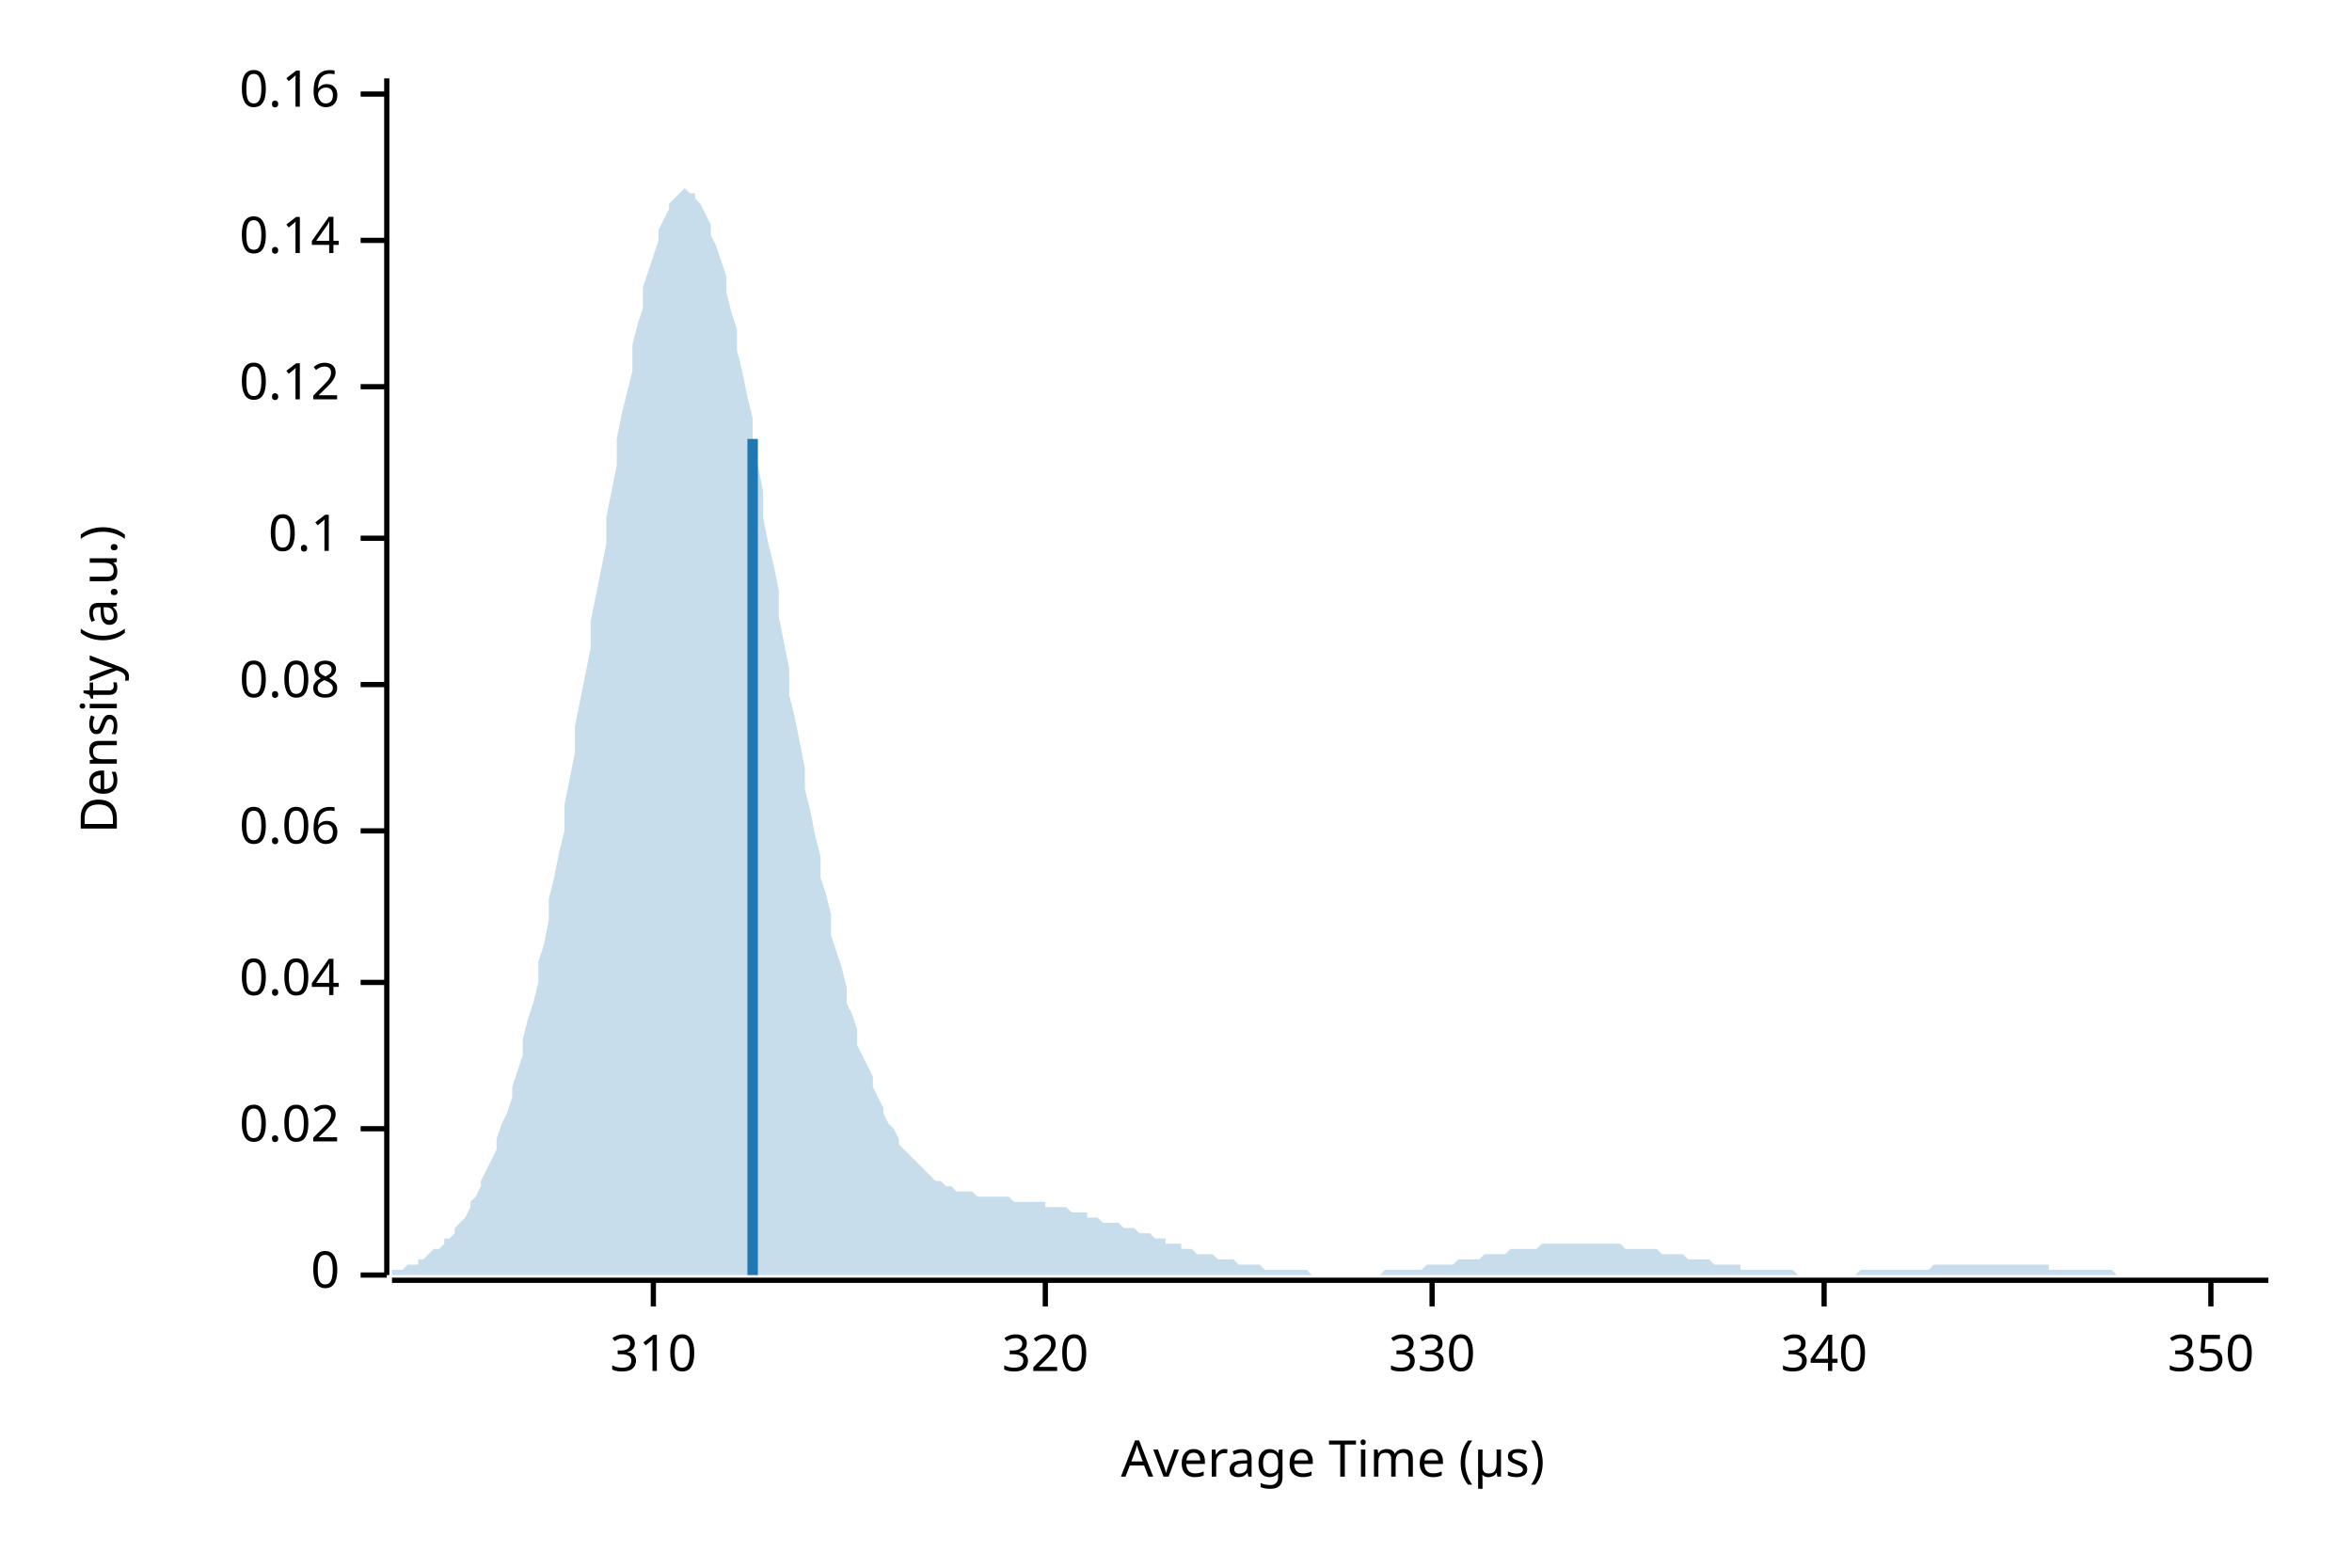
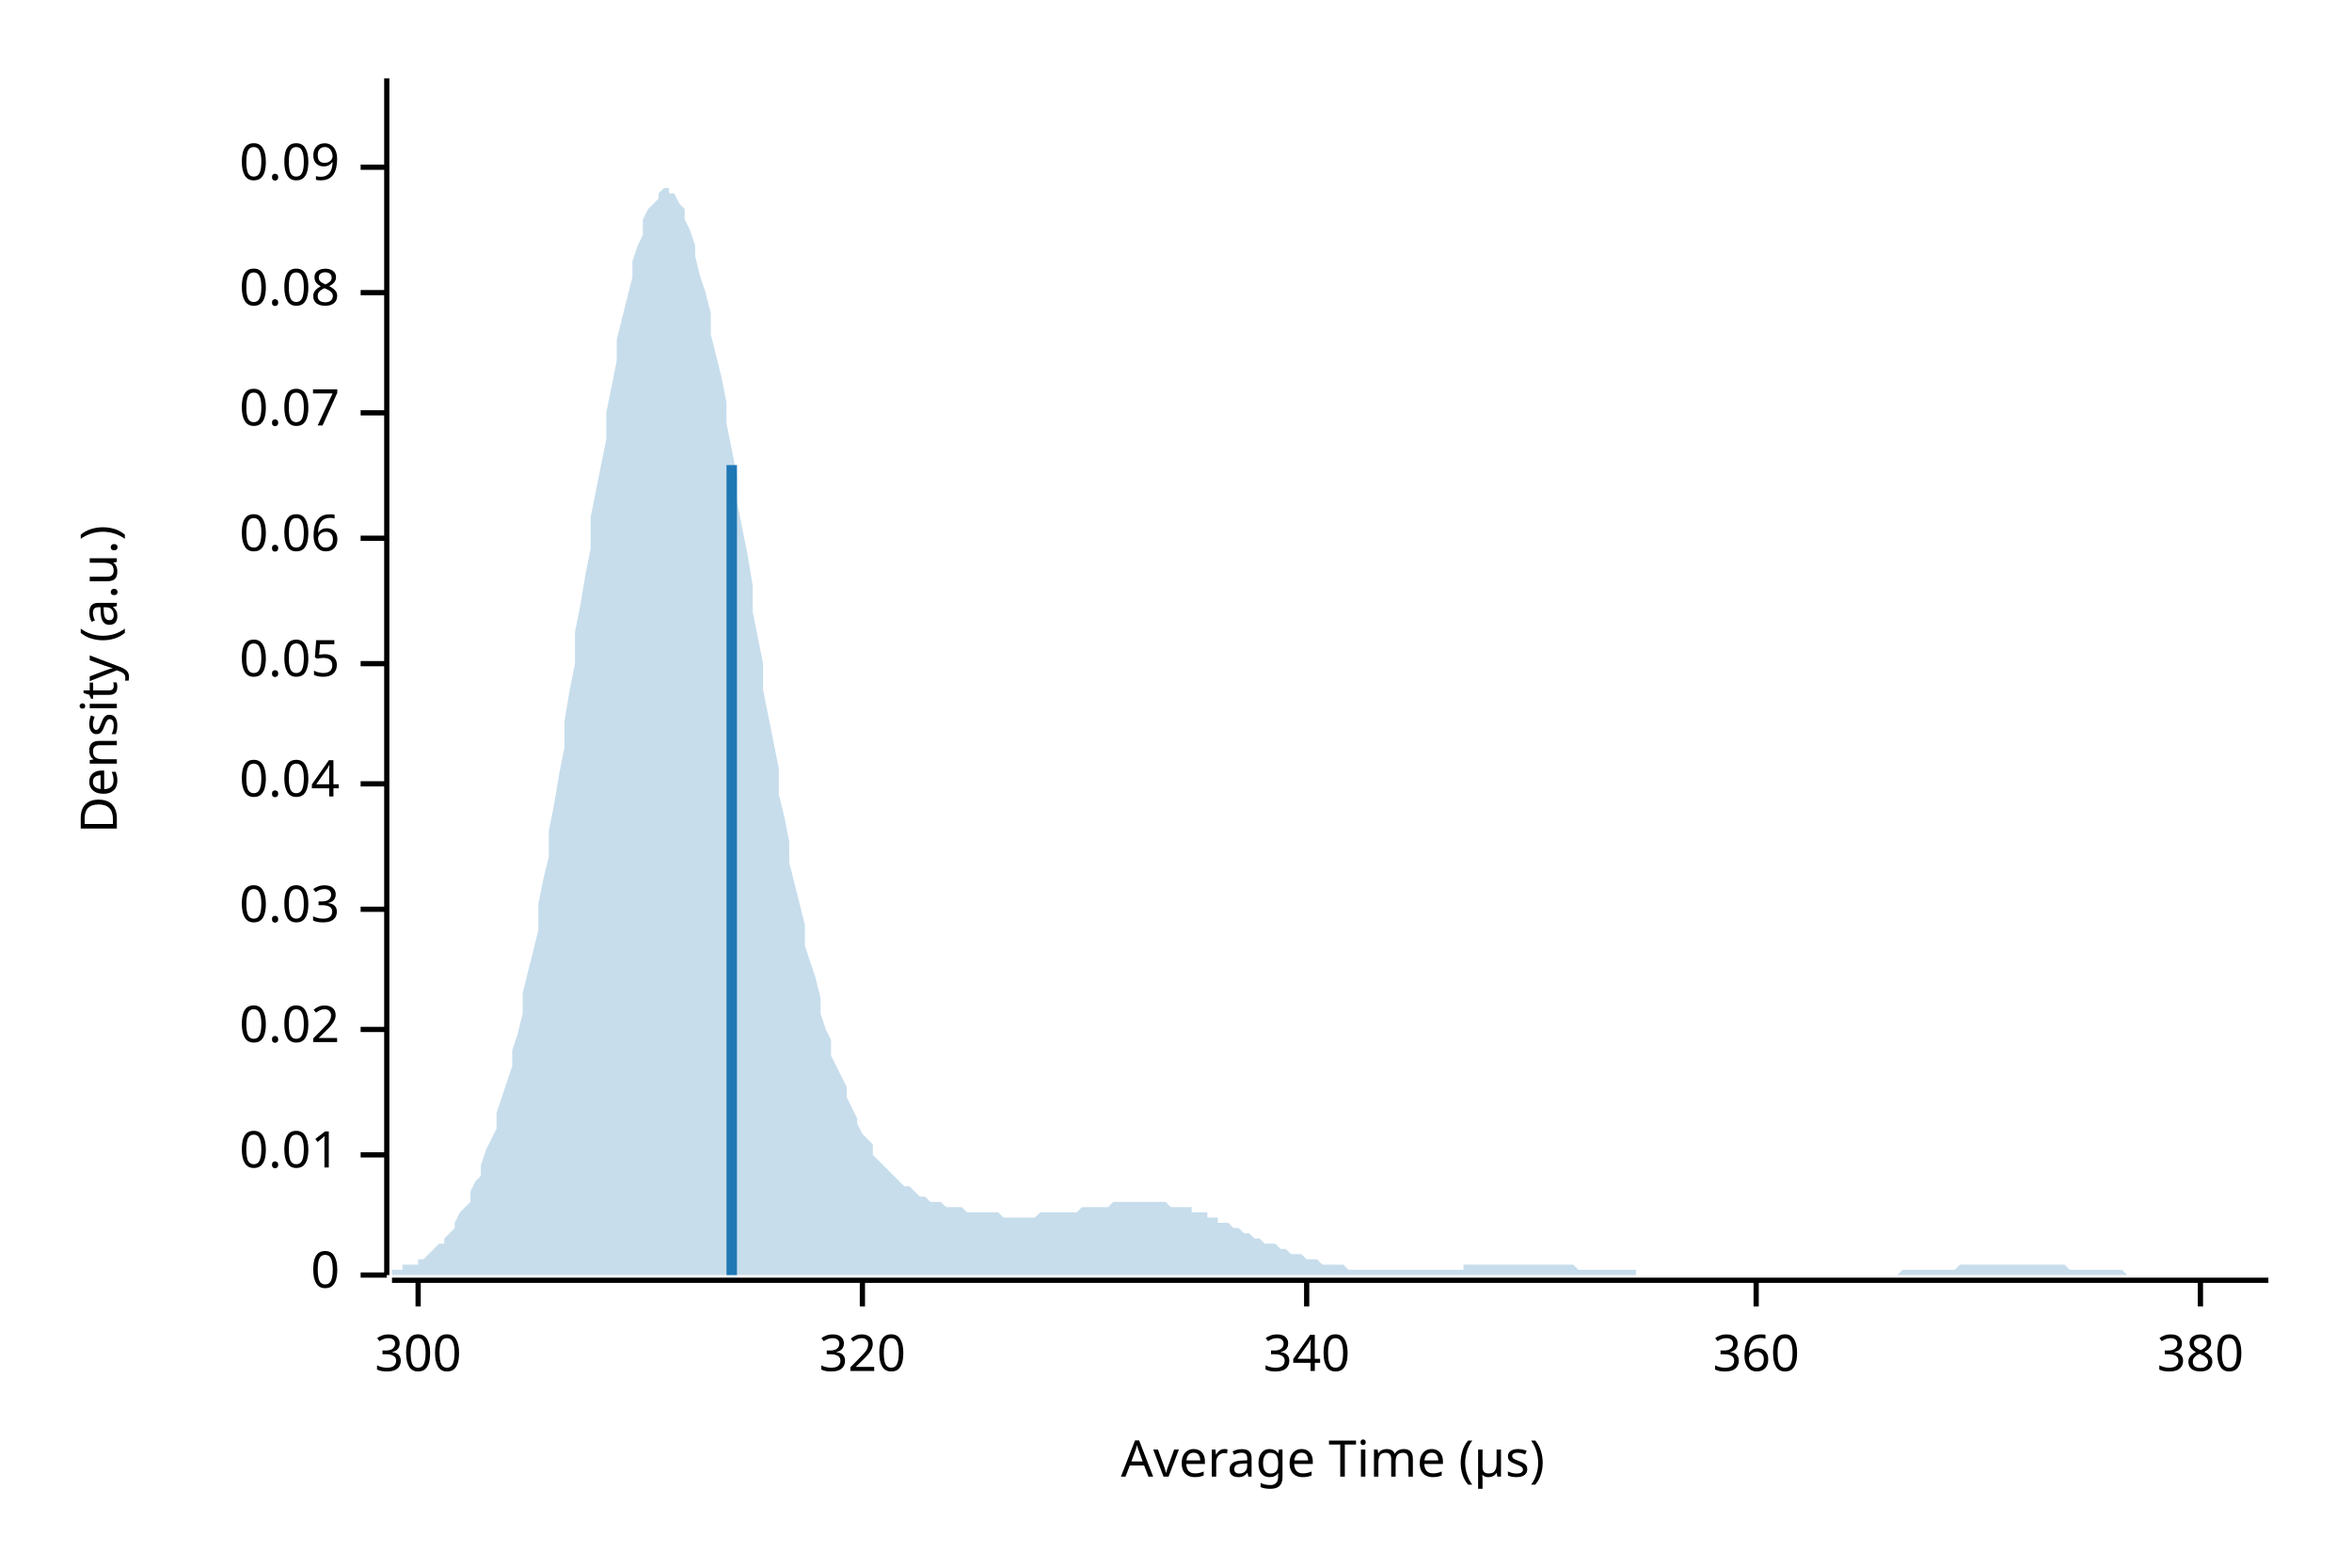
<svg xmlns="http://www.w3.org/2000/svg" width="450" height="300" viewBox="0 0 450 300">
  <text x="15" y="130" dy="0.76em" text-anchor="middle" font-family="sans-serif" font-size="9.677" opacity="1" fill="#000000" transform="rotate(270, 15, 130)">
Density (a.u.)
</text>
  <text x="255" y="285" dy="-0.5ex" text-anchor="middle" font-family="sans-serif" font-size="9.677" opacity="1" fill="#000000">
Average Time (µs)
</text>
  <polyline fill="none" opacity="1" stroke="#000000" stroke-width="1" points="74,15 74,244 " />
  <text x="65" y="244" dy="0.5ex" text-anchor="end" font-family="sans-serif" font-size="9.677" opacity="1" fill="#000000">
0
</text>
  <polyline fill="none" opacity="1" stroke="#000000" stroke-width="1" points="69,244 74,244 " />
-   <text x="65" y="216" dy="0.5ex" text-anchor="end" font-family="sans-serif" font-size="9.677" opacity="1" fill="#000000">
+   <text x="65" y="221" dy="0.5ex" text-anchor="end" font-family="sans-serif" font-size="9.677" opacity="1" fill="#000000">
+ 0.01
+ </text>
+   <polyline fill="none" opacity="1" stroke="#000000" stroke-width="1" points="69,221 74,221 " />
+   <text x="65" y="197" dy="0.5ex" text-anchor="end" font-family="sans-serif" font-size="9.677" opacity="1" fill="#000000">
0.02
</text>
-   <polyline fill="none" opacity="1" stroke="#000000" stroke-width="1" points="69,216 74,216 " />
-   <text x="65" y="188" dy="0.5ex" text-anchor="end" font-family="sans-serif" font-size="9.677" opacity="1" fill="#000000">
+   <polyline fill="none" opacity="1" stroke="#000000" stroke-width="1" points="69,197 74,197 " />
+   <text x="65" y="174" dy="0.5ex" text-anchor="end" font-family="sans-serif" font-size="9.677" opacity="1" fill="#000000">
+ 0.03
+ </text>
+   <polyline fill="none" opacity="1" stroke="#000000" stroke-width="1" points="69,174 74,174 " />
+   <text x="65" y="150" dy="0.5ex" text-anchor="end" font-family="sans-serif" font-size="9.677" opacity="1" fill="#000000">
0.04
</text>
-   <polyline fill="none" opacity="1" stroke="#000000" stroke-width="1" points="69,188 74,188 " />
-   <text x="65" y="159" dy="0.5ex" text-anchor="end" font-family="sans-serif" font-size="9.677" opacity="1" fill="#000000">
+   <polyline fill="none" opacity="1" stroke="#000000" stroke-width="1" points="69,150 74,150 " />
+   <text x="65" y="127" dy="0.5ex" text-anchor="end" font-family="sans-serif" font-size="9.677" opacity="1" fill="#000000">
+ 0.05
+ </text>
+   <polyline fill="none" opacity="1" stroke="#000000" stroke-width="1" points="69,127 74,127 " />
+   <text x="65" y="103" dy="0.5ex" text-anchor="end" font-family="sans-serif" font-size="9.677" opacity="1" fill="#000000">
0.06
</text>
-   <polyline fill="none" opacity="1" stroke="#000000" stroke-width="1" points="69,159 74,159 " />
-   <text x="65" y="131" dy="0.5ex" text-anchor="end" font-family="sans-serif" font-size="9.677" opacity="1" fill="#000000">
+   <polyline fill="none" opacity="1" stroke="#000000" stroke-width="1" points="69,103 74,103 " />
+   <text x="65" y="79" dy="0.5ex" text-anchor="end" font-family="sans-serif" font-size="9.677" opacity="1" fill="#000000">
+ 0.07
+ </text>
+   <polyline fill="none" opacity="1" stroke="#000000" stroke-width="1" points="69,79 74,79 " />
+   <text x="65" y="56" dy="0.5ex" text-anchor="end" font-family="sans-serif" font-size="9.677" opacity="1" fill="#000000">
0.08
</text>
-   <polyline fill="none" opacity="1" stroke="#000000" stroke-width="1" points="69,131 74,131 " />
-   <text x="65" y="103" dy="0.5ex" text-anchor="end" font-family="sans-serif" font-size="9.677" opacity="1" fill="#000000">
- 0.1
+   <polyline fill="none" opacity="1" stroke="#000000" stroke-width="1" points="69,56 74,56 " />
+   <text x="65" y="32" dy="0.5ex" text-anchor="end" font-family="sans-serif" font-size="9.677" opacity="1" fill="#000000">
+ 0.09
</text>
-   <polyline fill="none" opacity="1" stroke="#000000" stroke-width="1" points="69,103 74,103 " />
-   <text x="65" y="74" dy="0.5ex" text-anchor="end" font-family="sans-serif" font-size="9.677" opacity="1" fill="#000000">
- 0.12
+   <polyline fill="none" opacity="1" stroke="#000000" stroke-width="1" points="69,32 74,32 " />
+   <polyline fill="none" opacity="1" stroke="#000000" stroke-width="1" points="75,245 434,245 " />
+   <text x="80" y="255" dy="0.76em" text-anchor="middle" font-family="sans-serif" font-size="9.677" opacity="1" fill="#000000">
+ 300
</text>
-   <polyline fill="none" opacity="1" stroke="#000000" stroke-width="1" points="69,74 74,74 " />
-   <text x="65" y="46" dy="0.5ex" text-anchor="end" font-family="sans-serif" font-size="9.677" opacity="1" fill="#000000">
- 0.14
- </text>
-   <polyline fill="none" opacity="1" stroke="#000000" stroke-width="1" points="69,46 74,46 " />
-   <text x="65" y="18" dy="0.5ex" text-anchor="end" font-family="sans-serif" font-size="9.677" opacity="1" fill="#000000">
- 0.16
- </text>
-   <polyline fill="none" opacity="1" stroke="#000000" stroke-width="1" points="69,18 74,18 " />
-   <polyline fill="none" opacity="1" stroke="#000000" stroke-width="1" points="75,245 434,245 " />
-   <text x="125" y="255" dy="0.76em" text-anchor="middle" font-family="sans-serif" font-size="9.677" opacity="1" fill="#000000">
- 310
- </text>
-   <polyline fill="none" opacity="1" stroke="#000000" stroke-width="1" points="125,245 125,250 " />
-   <text x="200" y="255" dy="0.76em" text-anchor="middle" font-family="sans-serif" font-size="9.677" opacity="1" fill="#000000">
+   <polyline fill="none" opacity="1" stroke="#000000" stroke-width="1" points="80,245 80,250 " />
+   <text x="165" y="255" dy="0.76em" text-anchor="middle" font-family="sans-serif" font-size="9.677" opacity="1" fill="#000000">
320
</text>
-   <polyline fill="none" opacity="1" stroke="#000000" stroke-width="1" points="200,245 200,250 " />
-   <text x="274" y="255" dy="0.76em" text-anchor="middle" font-family="sans-serif" font-size="9.677" opacity="1" fill="#000000">
- 330
- </text>
-   <polyline fill="none" opacity="1" stroke="#000000" stroke-width="1" points="274,245 274,250 " />
-   <text x="349" y="255" dy="0.76em" text-anchor="middle" font-family="sans-serif" font-size="9.677" opacity="1" fill="#000000">
+   <polyline fill="none" opacity="1" stroke="#000000" stroke-width="1" points="165,245 165,250 " />
+   <text x="250" y="255" dy="0.76em" text-anchor="middle" font-family="sans-serif" font-size="9.677" opacity="1" fill="#000000">
340
</text>
-   <polyline fill="none" opacity="1" stroke="#000000" stroke-width="1" points="349,245 349,250 " />
-   <text x="423" y="255" dy="0.76em" text-anchor="middle" font-family="sans-serif" font-size="9.677" opacity="1" fill="#000000">
- 350
+   <polyline fill="none" opacity="1" stroke="#000000" stroke-width="1" points="250,245 250,250 " />
+   <text x="336" y="255" dy="0.76em" text-anchor="middle" font-family="sans-serif" font-size="9.677" opacity="1" fill="#000000">
+ 360
</text>
-   <polyline fill="none" opacity="1" stroke="#000000" stroke-width="1" points="423,245 423,250 " />
-   <polygon opacity="0.25" fill="#1F78B4" points="75,243 75,243 76,243 77,243 77,243 78,242 79,242 80,242 80,241 81,241 82,240 82,240 83,239 84,239 85,238 85,237 86,237 87,236 87,235 88,234 89,233 90,231 90,230 91,229 92,227 92,226 93,224 94,222 95,220 95,218 96,215 97,213 98,210 98,208 99,205 100,202 100,199 101,195 102,192 103,188 103,184 104,181 105,176 105,172 106,168 107,163 108,159 108,154 109,149 110,144 110,139 111,134 112,129 113,124 113,119 114,114 115,109 116,104 116,99 117,94 118,89 118,84 119,79 120,75 121,71 121,66 122,62 123,59 123,55 124,52 125,49 126,46 126,44 127,42 128,40 128,39 129,38 130,37 131,36 131,36 132,37 133,37 133,38 134,39 135,41 136,43 136,45 137,47 138,50 139,53 139,56 140,60 141,63 141,67 142,71 143,76 144,80 144,85 145,89 146,94 146,99 147,104 148,108 149,113 149,118 150,123 151,128 151,133 152,137 153,142 154,147 154,151 155,155 156,160 157,164 157,168 158,171 159,175 159,179 160,182 161,185 162,189 162,192 163,194 164,197 164,200 165,202 166,204 167,206 167,208 168,210 169,212 169,213 170,215 171,216 172,218 172,219 173,220 174,221 175,222 175,222 176,223 177,224 177,224 178,225 179,226 180,226 180,226 181,227 182,227 182,227 183,228 184,228 185,228 185,228 186,228 187,229 187,229 188,229 189,229 190,229 190,229 191,229 192,229 192,229 193,229 194,230 195,230 195,230 196,230 197,230 198,230 198,230 199,230 200,230 200,231 201,231 202,231 203,231 203,231 204,231 205,232 205,232 206,232 207,232 208,232 208,233 209,233 210,233 210,233 211,234 212,234 213,234 213,234 214,234 215,235 216,235 216,235 217,235 218,236 218,236 219,236 220,236 221,237 221,237 222,237 223,237 223,238 224,238 225,238 226,238 226,239 227,239 228,239 228,239 229,240 230,240 231,240 231,240 232,240 233,241 233,241 234,241 235,241 236,241 236,241 237,242 238,242 239,242 239,242 240,242 241,242 241,242 242,243 243,243 244,243 244,243 245,243 246,243 246,243 247,243 248,243 249,243 249,243 250,243 251,244 251,244 252,244 253,244 254,244 254,244 255,244 256,244 257,244 257,244 258,244 259,244 259,244 260,244 261,244 262,244 262,244 263,244 264,244 264,244 265,243 266,243 267,243 267,243 268,243 269,243 269,243 270,243 271,243 272,243 272,243 273,242 274,242 275,242 275,242 276,242 277,242 277,242 278,242 279,241 280,241 280,241 281,241 282,241 282,241 283,241 284,240 285,240 285,240 286,240 287,240 287,240 288,240 289,239 290,239 290,239 291,239 292,239 292,239 293,239 294,239 295,238 295,238 296,238 297,238 298,238 298,238 299,238 300,238 300,238 301,238 302,238 303,238 303,238 304,238 305,238 305,238 306,238 307,238 308,238 308,238 309,238 310,238 310,238 311,239 312,239 313,239 313,239 314,239 315,239 316,239 316,239 317,239 318,240 318,240 319,240 320,240 321,240 321,240 322,240 323,241 323,241 324,241 325,241 326,241 326,241 327,241 328,242 328,242 329,242 330,242 331,242 331,242 332,242 333,242 333,243 334,243 335,243 336,243 336,243 337,243 338,243 339,243 339,243 340,243 341,243 341,243 342,243 343,243 344,244 344,244 345,244 346,244 346,244 347,244 348,244 349,244 349,244 350,244 351,244 351,244 352,244 353,244 354,244 354,244 355,244 356,243 357,243 357,243 358,243 359,243 359,243 360,243 361,243 362,243 362,243 363,243 364,243 364,243 365,243 366,243 367,243 367,243 368,243 369,243 369,243 370,242 371,242 372,242 372,242 373,242 374,242 375,242 375,242 376,242 377,242 377,242 378,242 379,242 380,242 380,242 381,242 382,242 382,242 383,242 384,242 385,242 385,242 386,242 387,242 387,242 388,242 389,242 390,242 390,242 391,242 392,242 392,243 393,243 394,243 395,243 395,243 396,243 397,243 398,243 398,243 399,243 400,243 400,243 401,243 402,243 403,243 403,243 404,243 405,244 405,244 406,244 407,244 408,244 408,244 409,244 410,244 410,244 411,244 412,244 413,244 413,244 414,244 415,244 416,244 416,244 417,244 418,244 418,244 419,244 420,244 421,244 421,244 422,244 423,244 423,244 424,244 425,244 426,244 426,244 427,244 428,244 428,244 429,244 430,244 431,244 431,244 432,244 433,244 434,244 434,244 75,244 " />
-   <polyline fill="none" opacity="1" stroke="#1F78B4" stroke-width="2" points="144,244 144,84 " />
+   <polyline fill="none" opacity="1" stroke="#000000" stroke-width="1" points="336,245 336,250 " />
+   <text x="421" y="255" dy="0.76em" text-anchor="middle" font-family="sans-serif" font-size="9.677" opacity="1" fill="#000000">
+ 380
+ </text>
+   <polyline fill="none" opacity="1" stroke="#000000" stroke-width="1" points="421,245 421,250 " />
+   <polygon opacity="0.25" fill="#1F78B4" points="75,243 75,243 76,243 77,243 77,242 78,242 79,242 80,242 80,241 81,241 82,240 82,240 83,239 84,238 85,238 85,237 86,236 87,235 87,234 88,232 89,231 90,230 90,228 91,226 92,225 92,223 93,220 94,218 95,216 95,213 96,210 97,207 98,204 98,201 99,198 100,194 100,190 101,186 102,182 103,178 103,173 104,168 105,164 105,159 106,154 107,148 108,143 108,138 109,132 110,127 110,121 111,116 112,110 113,105 113,99 114,94 115,89 116,84 116,79 117,74 118,69 118,65 119,61 120,57 121,53 121,50 122,47 123,45 123,42 124,40 125,39 126,38 126,37 127,36 128,36 128,37 129,37 130,39 131,40 131,42 132,44 133,47 133,49 134,53 135,56 136,60 136,64 137,68 138,72 139,77 139,81 140,86 141,91 141,96 142,101 143,106 144,112 144,117 145,122 146,127 146,132 147,137 148,142 149,147 149,152 150,156 151,161 151,165 152,169 153,173 154,177 154,181 155,184 156,187 157,191 157,194 158,197 159,199 159,202 160,204 161,206 162,208 162,210 163,212 164,214 164,215 165,217 166,218 167,219 167,221 168,222 169,223 169,223 170,224 171,225 172,226 172,226 173,227 174,227 175,228 175,228 176,229 177,229 177,229 178,230 179,230 180,230 180,230 181,231 182,231 182,231 183,231 184,231 185,232 185,232 186,232 187,232 187,232 188,232 189,232 190,232 190,232 191,232 192,233 192,233 193,233 194,233 195,233 195,233 196,233 197,233 198,233 198,233 199,232 200,232 200,232 201,232 202,232 203,232 203,232 204,232 205,232 205,232 206,232 207,231 208,231 208,231 209,231 210,231 210,231 211,231 212,231 213,230 213,230 214,230 215,230 216,230 216,230 217,230 218,230 218,230 219,230 220,230 221,230 221,230 222,230 223,230 223,230 224,231 225,231 226,231 226,231 227,231 228,231 228,232 229,232 230,232 231,232 231,233 232,233 233,233 233,234 234,234 235,234 236,235 236,235 237,235 238,236 239,236 239,236 240,237 241,237 241,237 242,238 243,238 244,238 244,238 245,239 246,239 246,239 247,240 248,240 249,240 249,240 250,241 251,241 251,241 252,241 253,242 254,242 254,242 255,242 256,242 257,242 257,242 258,243 259,243 259,243 260,243 261,243 262,243 262,243 263,243 264,243 264,243 265,243 266,243 267,243 267,243 268,243 269,243 269,243 270,243 271,243 272,243 272,243 273,243 274,243 275,243 275,243 276,243 277,243 277,243 278,243 279,243 280,243 280,242 281,242 282,242 282,242 283,242 284,242 285,242 285,242 286,242 287,242 287,242 288,242 289,242 290,242 290,242 291,242 292,242 292,242 293,242 294,242 295,242 295,242 296,242 297,242 298,242 298,242 299,242 300,242 300,242 301,242 302,243 303,243 303,243 304,243 305,243 305,243 306,243 307,243 308,243 308,243 309,243 310,243 310,243 311,243 312,243 313,243 313,244 314,244 315,244 316,244 316,244 317,244 318,244 318,244 319,244 320,244 321,244 321,244 322,244 323,244 323,244 324,244 325,244 326,244 326,244 327,244 328,244 328,244 329,244 330,244 331,244 331,244 332,244 333,244 333,244 334,244 335,244 336,244 336,244 337,244 338,244 339,244 339,244 340,244 341,244 341,244 342,244 343,244 344,244 344,244 345,244 346,244 346,244 347,244 348,244 349,244 349,244 350,244 351,244 351,244 352,244 353,244 354,244 354,244 355,244 356,244 357,244 357,244 358,244 359,244 359,244 360,244 361,244 362,244 362,244 363,244 364,243 364,243 365,243 366,243 367,243 367,243 368,243 369,243 369,243 370,243 371,243 372,243 372,243 373,243 374,243 375,242 375,242 376,242 377,242 377,242 378,242 379,242 380,242 380,242 381,242 382,242 382,242 383,242 384,242 385,242 385,242 386,242 387,242 387,242 388,242 389,242 390,242 390,242 391,242 392,242 392,242 393,242 394,242 395,242 395,242 396,243 397,243 398,243 398,243 399,243 400,243 400,243 401,243 402,243 403,243 403,243 404,243 405,243 405,243 406,243 407,244 408,244 408,244 409,244 410,244 410,244 411,244 412,244 413,244 413,244 414,244 415,244 416,244 416,244 417,244 418,244 418,244 419,244 420,244 421,244 421,244 422,244 423,244 423,244 424,244 425,244 426,244 426,244 427,244 428,244 428,244 429,244 430,244 431,244 431,244 432,244 433,244 434,244 434,244 75,244 " />
+   <polyline fill="none" opacity="1" stroke="#1F78B4" stroke-width="2" points="140,244 140,89 " />
</svg>
